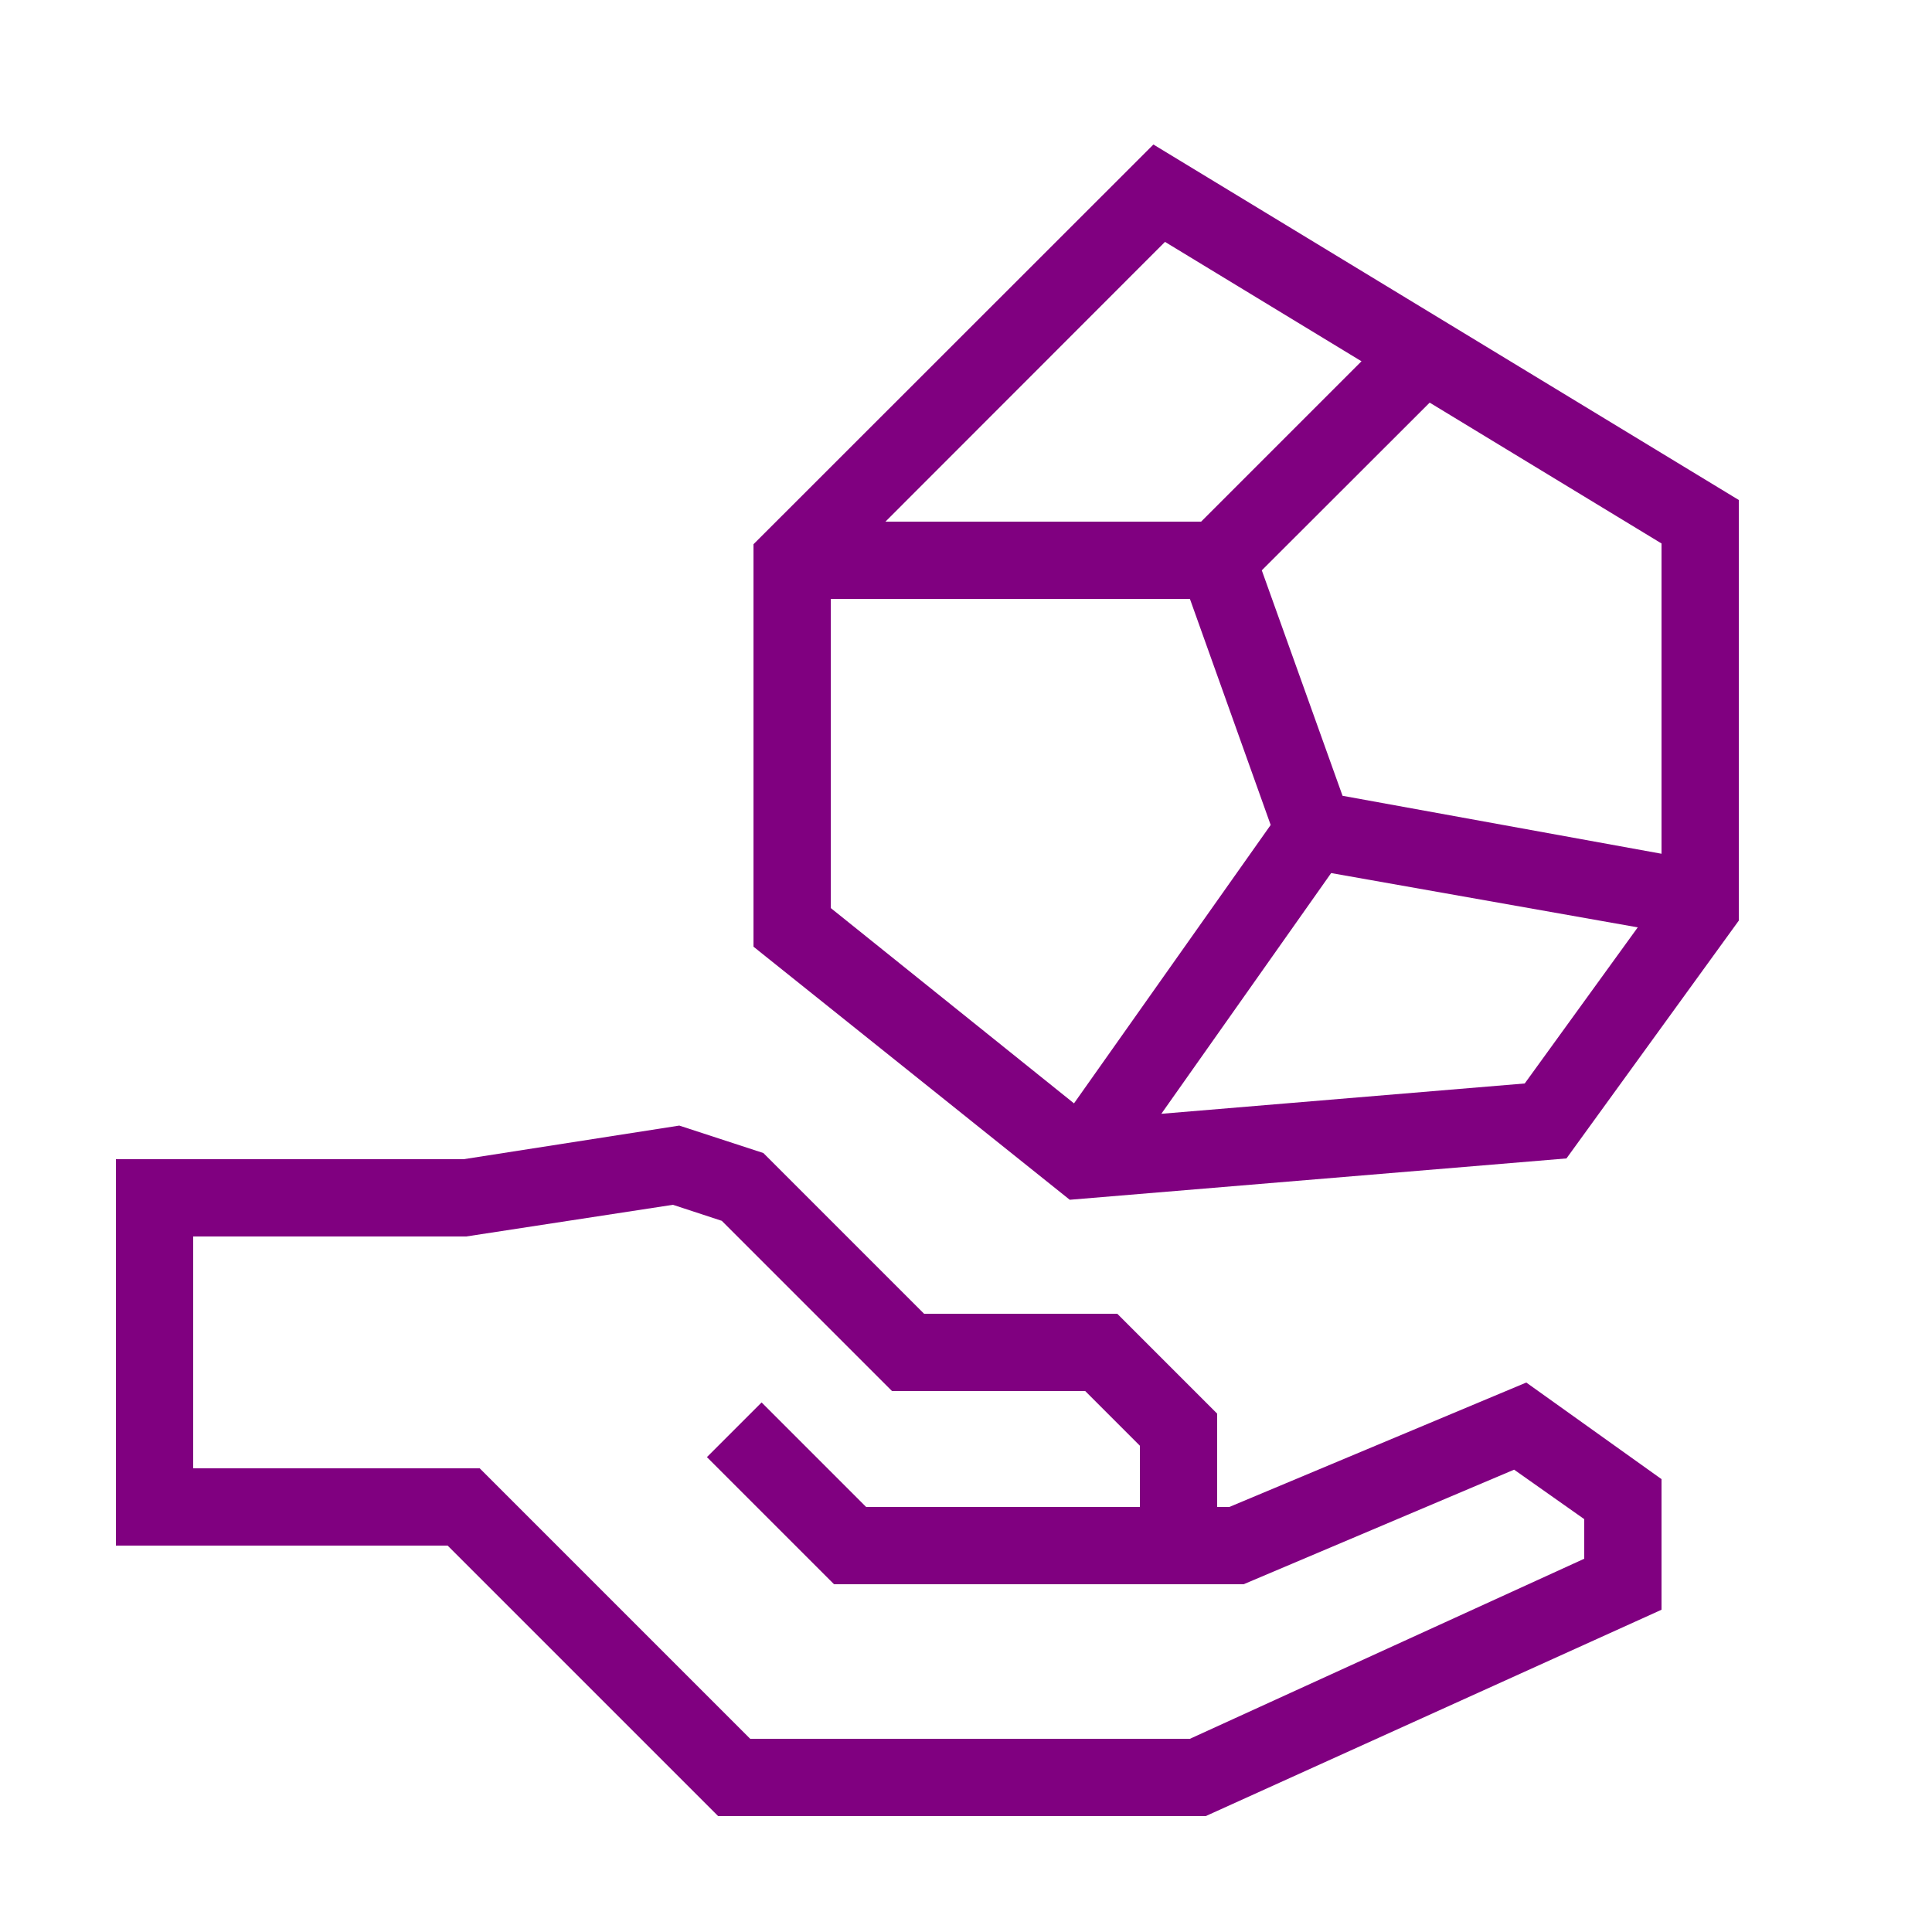
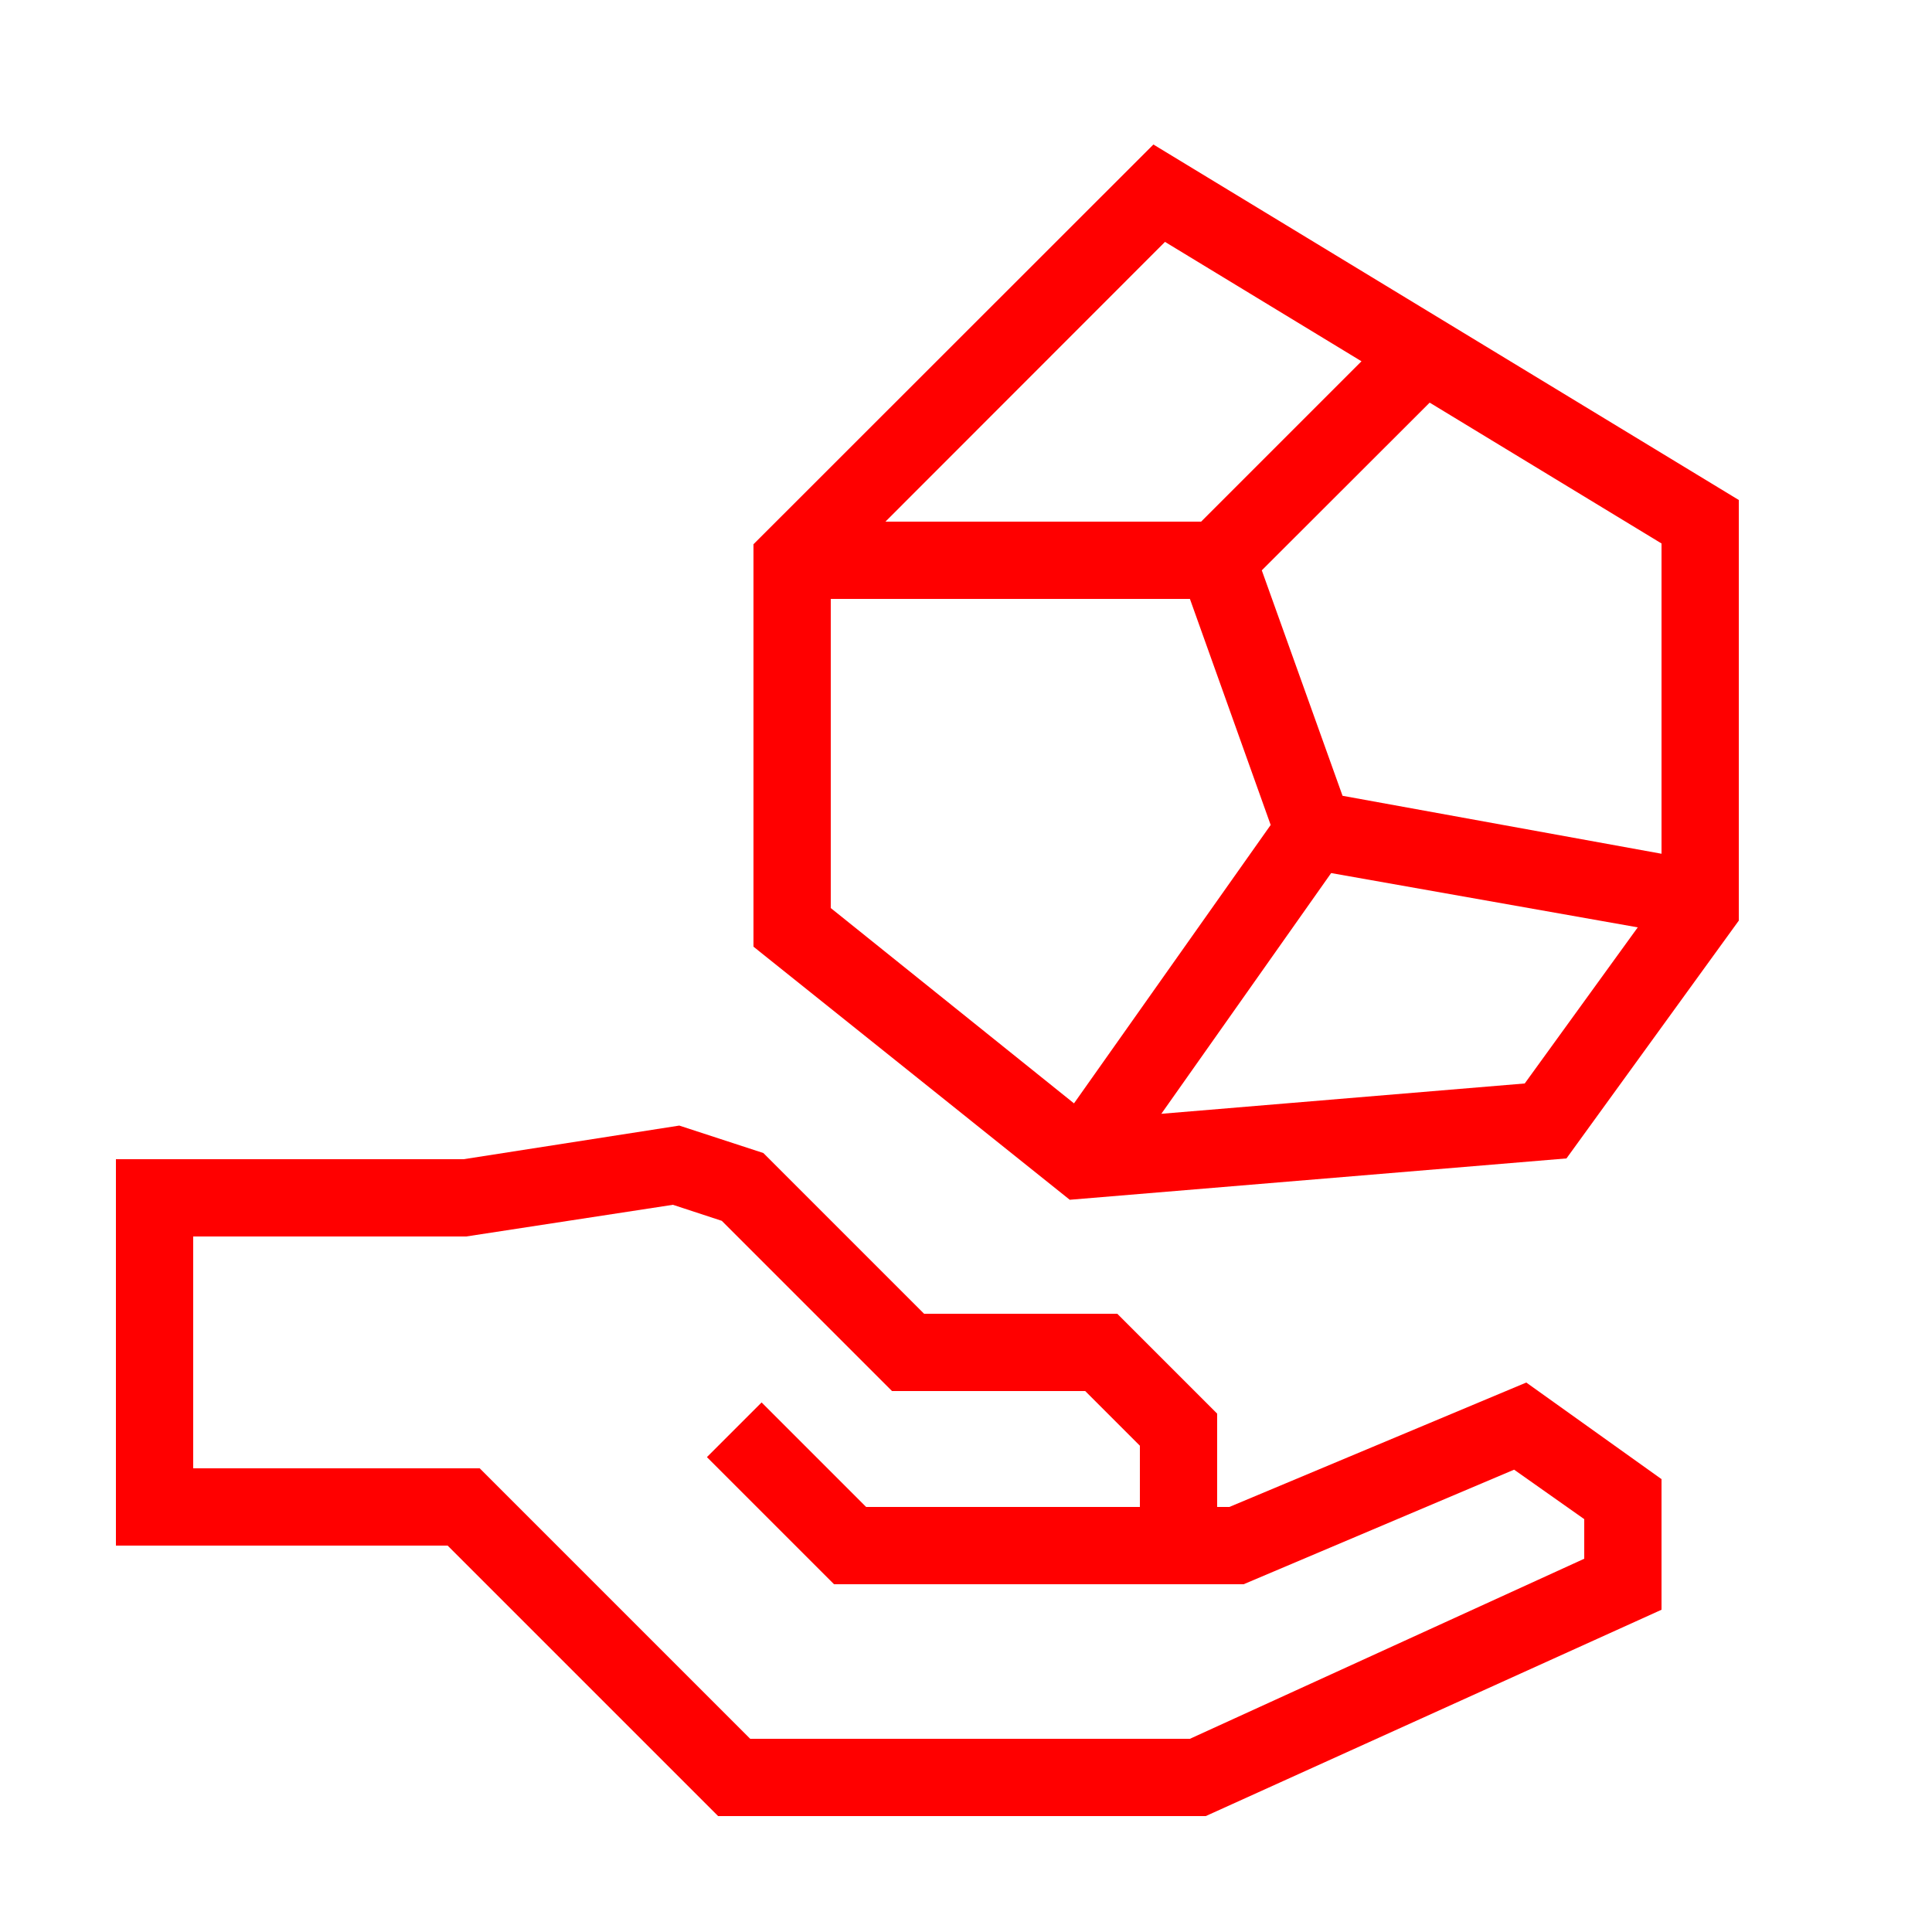
- <svg xmlns="http://www.w3.org/2000/svg" data-name="Warstwa 1" viewBox="0 0 100 100" x="0px" y="0px" style="fill:purple">
+ <svg xmlns="http://www.w3.org/2000/svg" data-name="Warstwa 1" viewBox="0 0 100 100" x="0px" y="0px" style="fill:red">
  <path d="M63.63,78H63V73.17L57.83,68h-10l-8.32-8.32-4.35-1.42L24,60H6V80H23.17l14,14H62.41L86,83.32V76.56l-7-5ZM82,80.68,61.59,90H38.83l-14-14H10V64H24.13l10.7-1.64,2.53.83L46.17,72h10L59,74.83V78H44.83l-5.41-5.41-2.83,2.83L43.17,82H64.37l14-5.93L82,78.63Z" />
  <path d="M59.7,7.48,39,28.17V49l16.37,13.1,25.71-2.14L90,47.65V25.88ZM86,44.19l-16.51-3L65.31,29.52,74,20.84l12,7.29ZM60.3,12.52,70.47,18.7,62.17,27H45.83ZM43,31H61.59l4.18,11.7L55.59,57.11,43,47ZM78.92,56.08,60.11,57.65,68.9,45.19,84.77,48Z" />
</svg>
